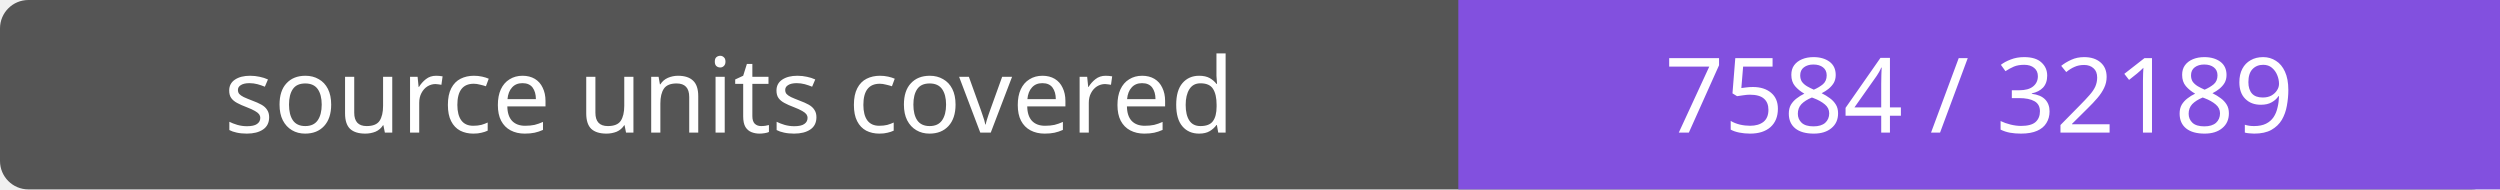
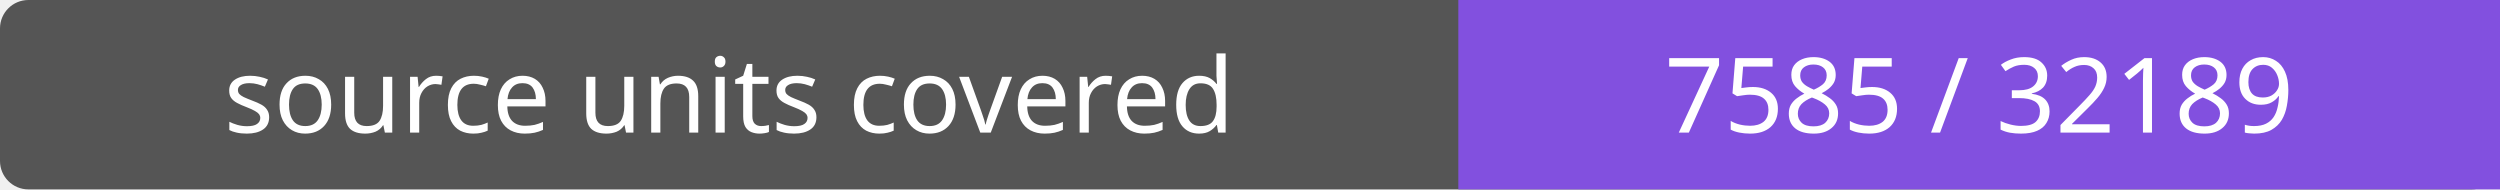
- <svg xmlns="http://www.w3.org/2000/svg" width="264" height="20" role="img" aria-label="source units covered: 7584 / 32189">
+ <svg xmlns="http://www.w3.org/2000/svg" width="264" height="20" role="img" aria-label="source units covered: 7585 / 32189">
  <rect width="264" height="20" rx="3" fill="#555" />
  <path fill="#8250df" d="M154 0h110v20H154z" />
  <g fill="#fff" text-anchor="middle" font-family="Verdana,sans-serif" font-size="11">
    <text x="77.0" y="14">source units covered</text>
-     <text x="209.0" y="14">7584 / 32189</text>
+     <text x="209.0" y="14">7585 / 32189</text>
  </g>
</svg>
